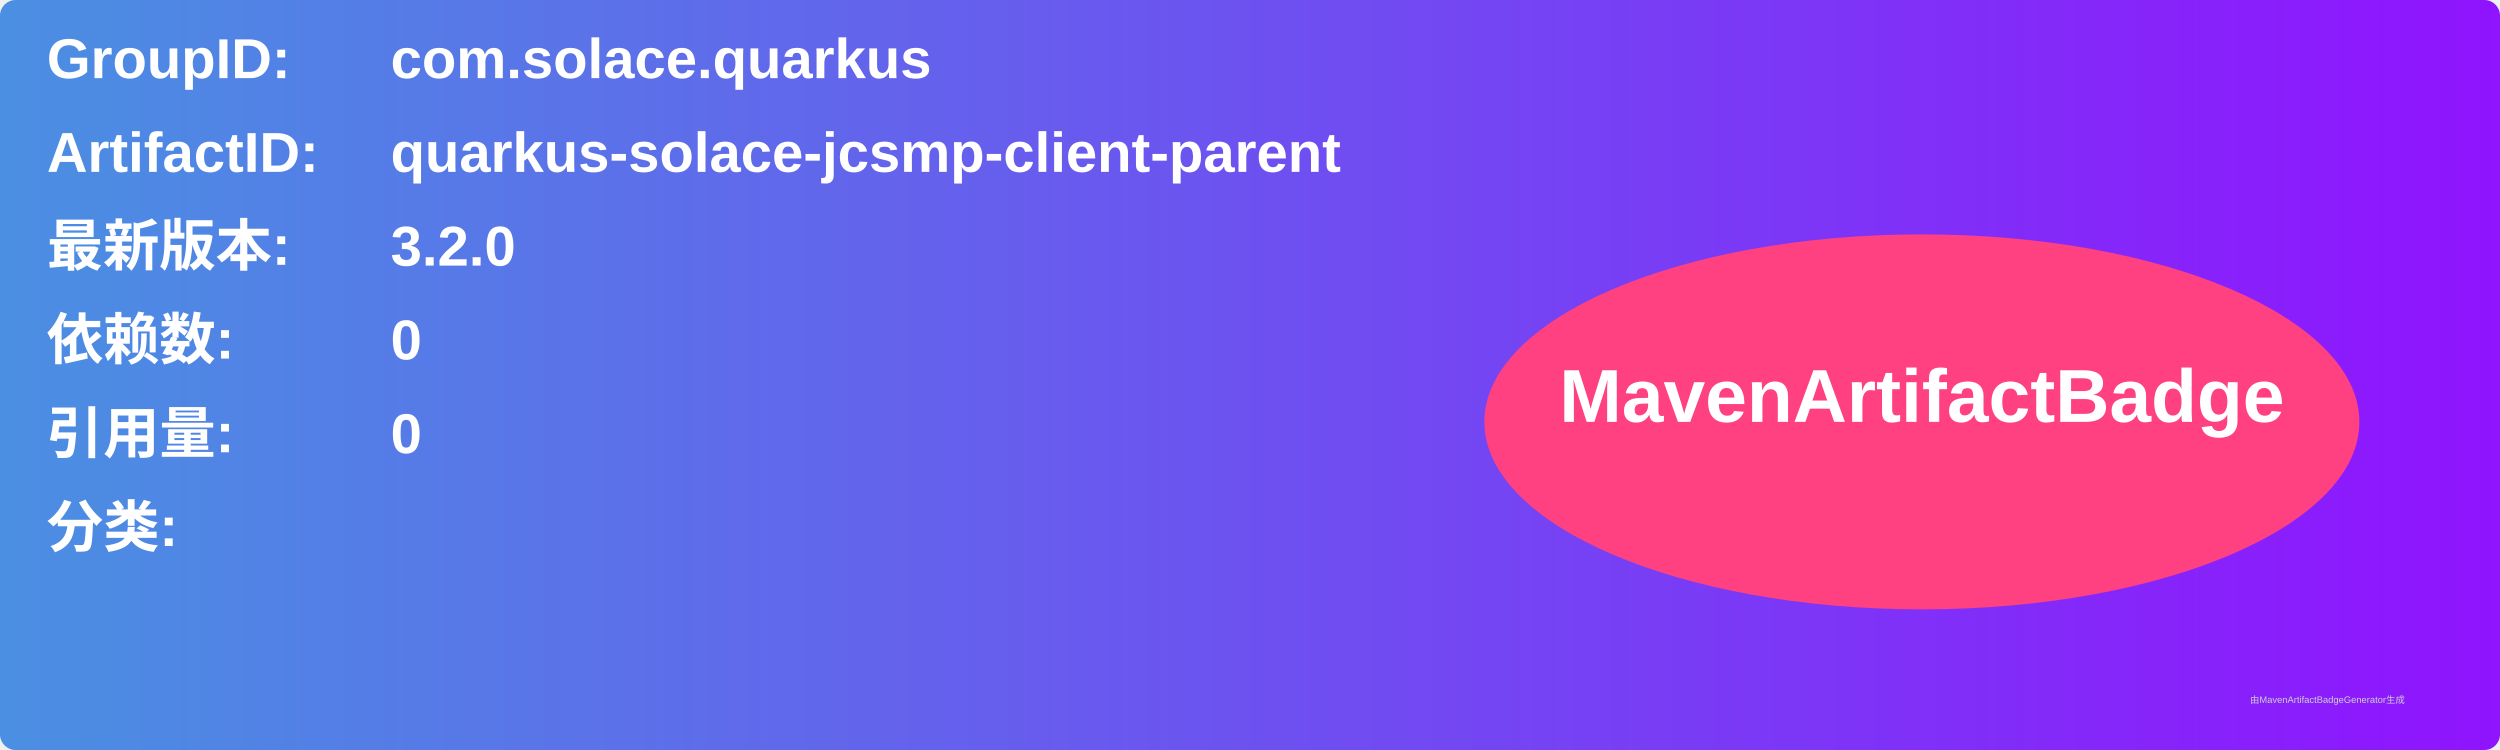
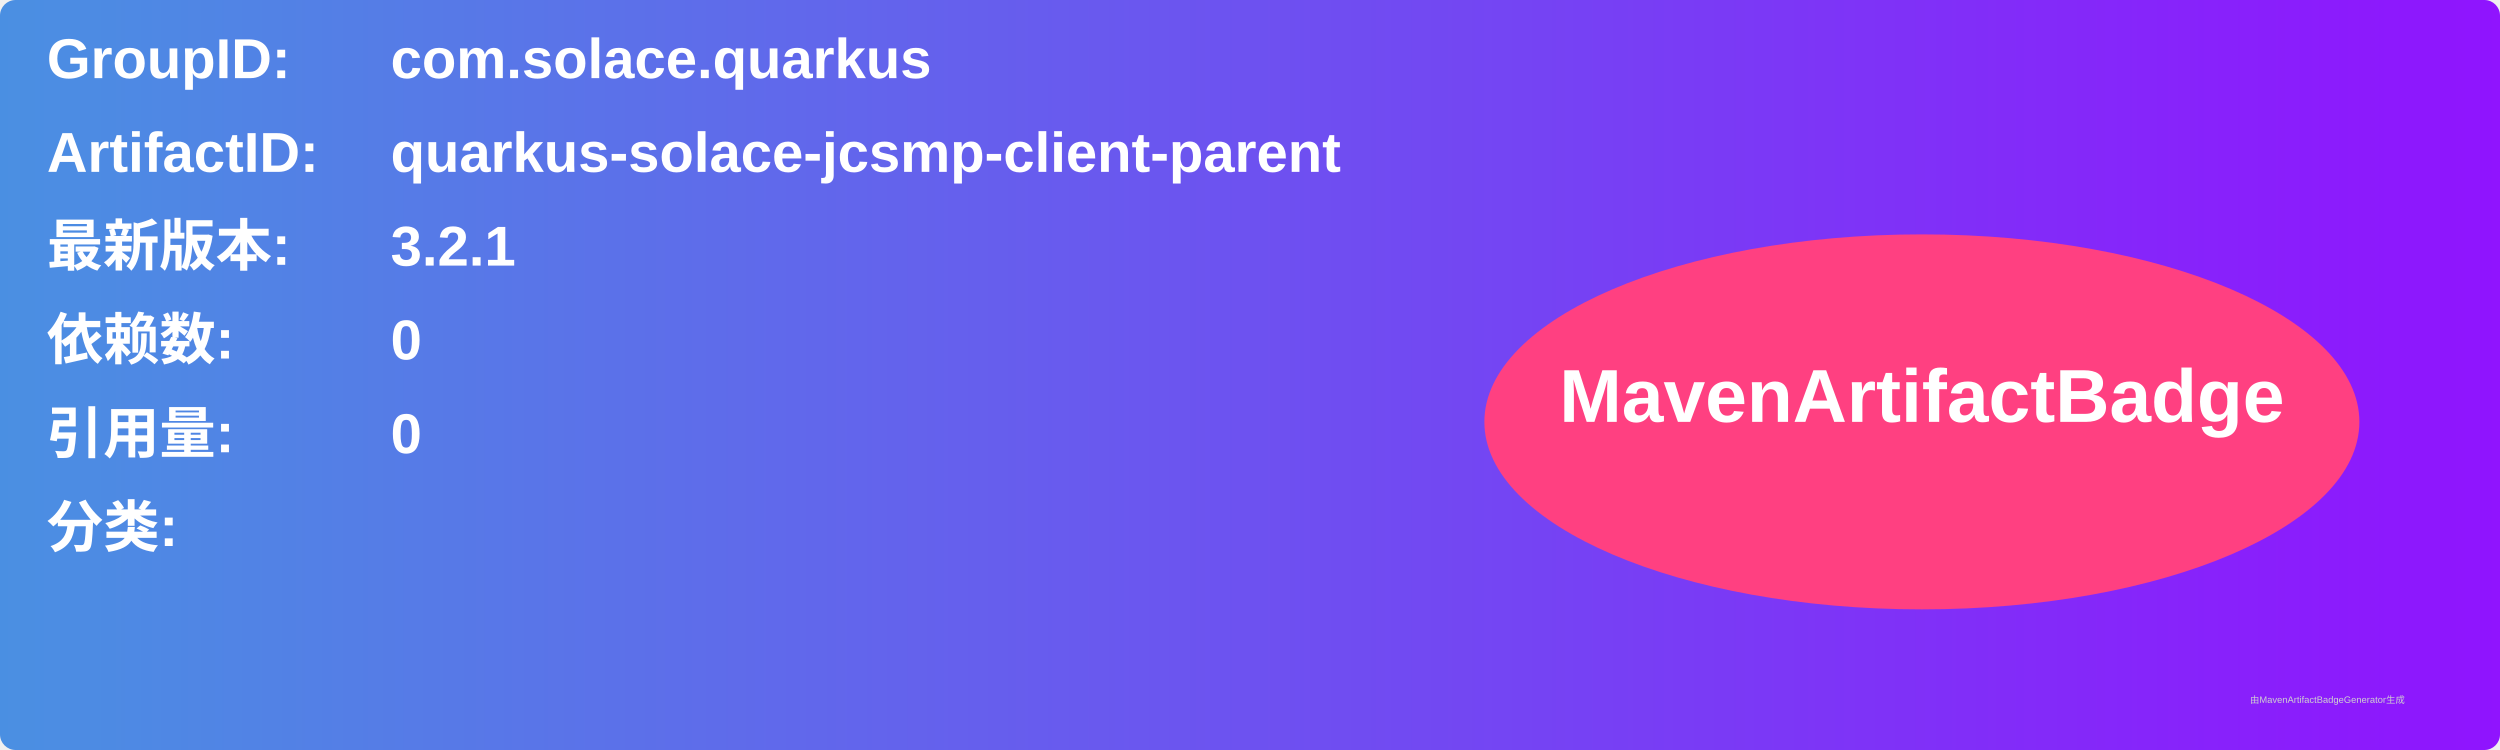
<svg xmlns="http://www.w3.org/2000/svg" width="800" height="240" viewBox="0 0 800 240">
  <linearGradient id="grad" x1="0%" y1="0%" x2="100%" y2="0%">
    <stop offset="0%" stop-color="#4a90e2" />
    <stop offset="100%" stop-color="#9013fe" />
  </linearGradient>
  <rect width="100%" height="100%" rx="5" ry="5" fill="url(#grad)" />
  <g transform="translate(15, 15)">
    <text x="0" y="10" font-family="Arial" font-size="18" fill="white" font-weight="bold" width="260">GroupID:</text>
    <text x="110" y="10" font-family="Arial" font-size="18" fill="white" font-weight="bold" width="460">com.solace.quarkus</text>
    <text x="0" y="40" font-family="Arial" font-size="18" fill="white" font-weight="bold" width="260">ArtifactID:</text>
    <text x="110" y="40" font-family="Arial" font-size="18" fill="white" font-weight="bold" width="460">quarkus-solace-jcsmp-client-parent</text>
    <text x="0" y="70" font-family="Arial" font-size="18" fill="white" font-weight="bold">最新版本:</text>
    <text x="110" y="70" font-family="Arial" font-size="18" fill="white" font-weight="bold">
-       <tspan font-weight="bold">3.2.0</tspan>
+       <tspan font-weight="bold">3.2.1</tspan>
    </text>
    <text x="0" y="100" font-family="Arial" font-size="18" fill="white" font-weight="bold">依赖数: </text>
    <text x="110" y="100" font-family="Arial" font-size="18" fill="white">
      <tspan font-weight="bold">0</tspan>
    </text>
    <text x="0" y="130" font-family="Arial" font-size="18" fill="white" font-weight="bold">引用量: </text>
    <text x="110" y="130" font-family="Arial" font-size="18" fill="white">
      <tspan font-weight="bold">0</tspan>
    </text>
    <text x="0" y="160" font-family="Arial" font-size="18" fill="white" font-weight="bold">分类:</text>
    <text x="10" y="190" font-family="Arial" font-size="10" fill="white">
      <tspan font-weight="bold" />
    </text>
    <ellipse cx="600" cy="120" rx="140" ry="60" fill="#ff4081" />
    <text x="600" y="120" text-anchor="middle" font-family="Arial" font-size="24" fill="white" font-weight="bold">MavenArtifactBadge</text>
  </g>
  <text x="720" y="225" font-family="Arial" font-size="3" fill="#d0d0d0">由MavenArtifactBadgeGenerator生成</text>
</svg>
